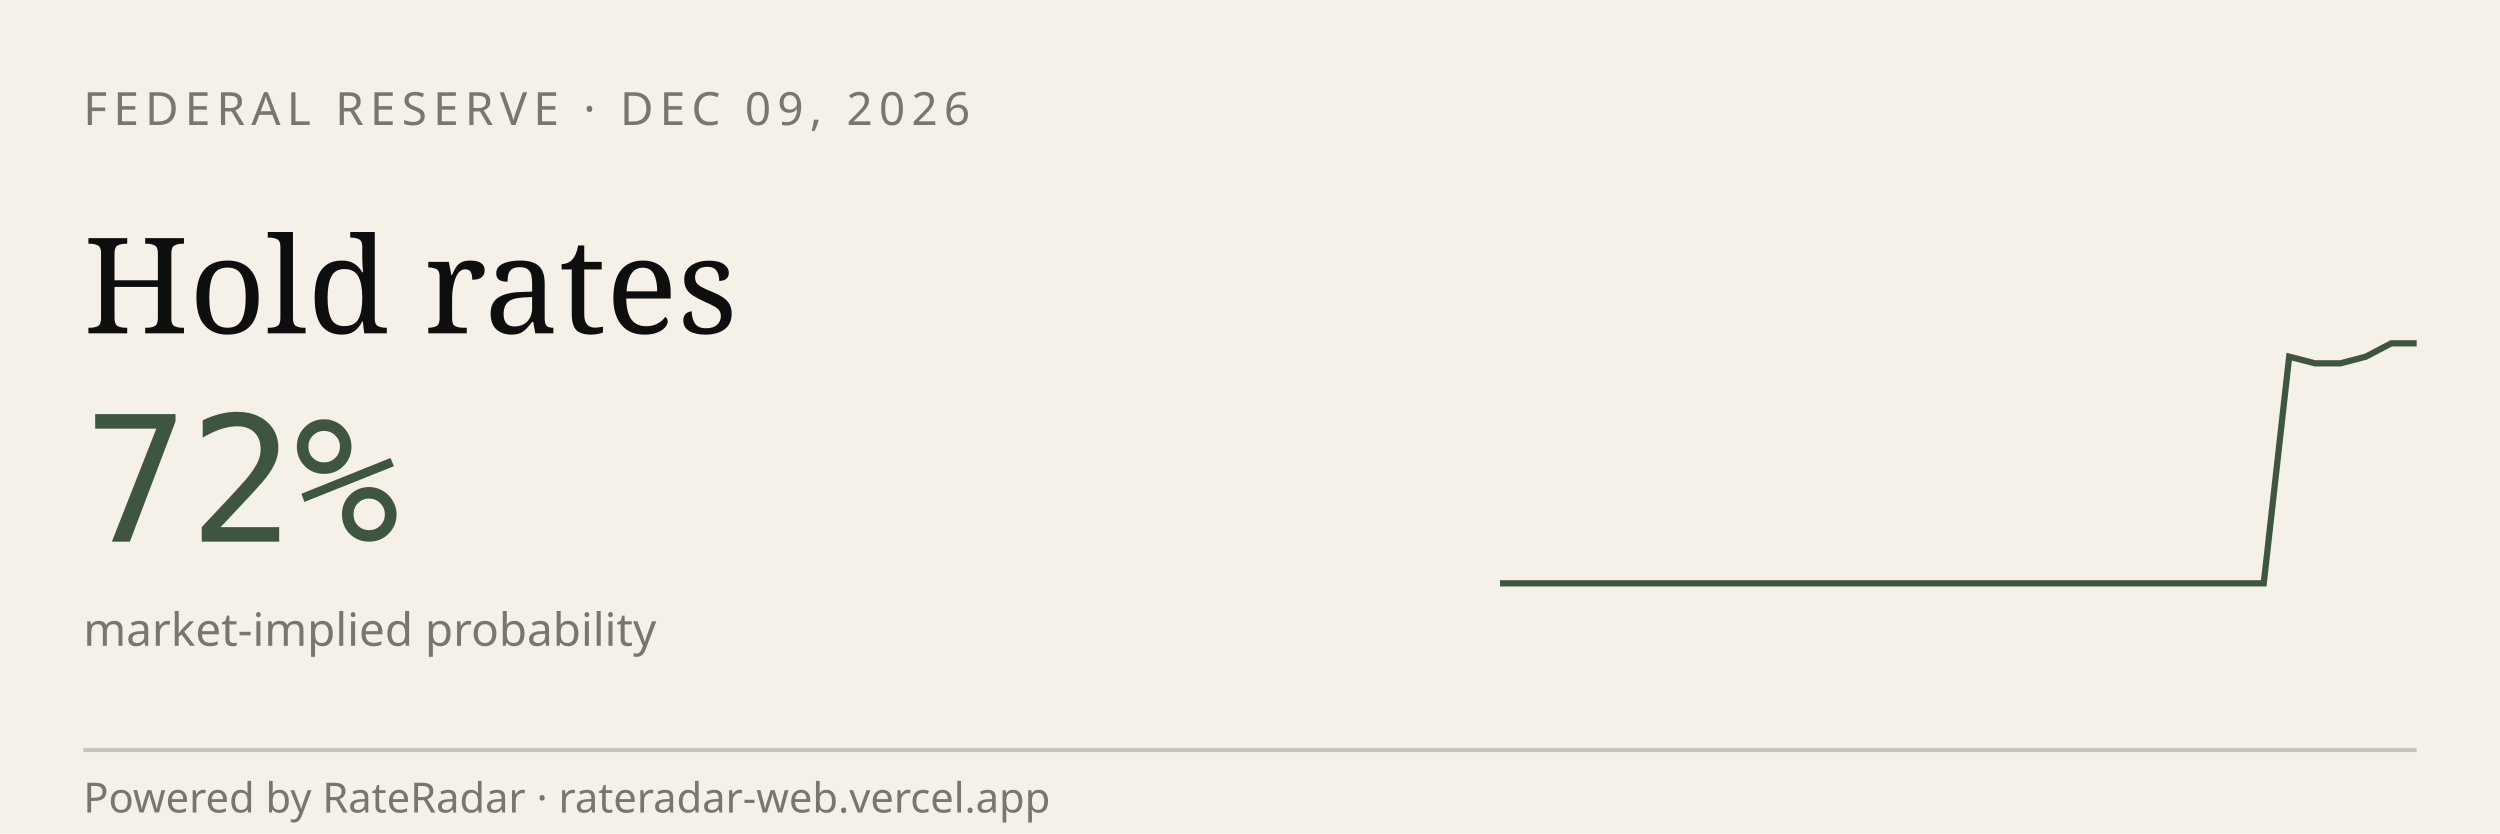
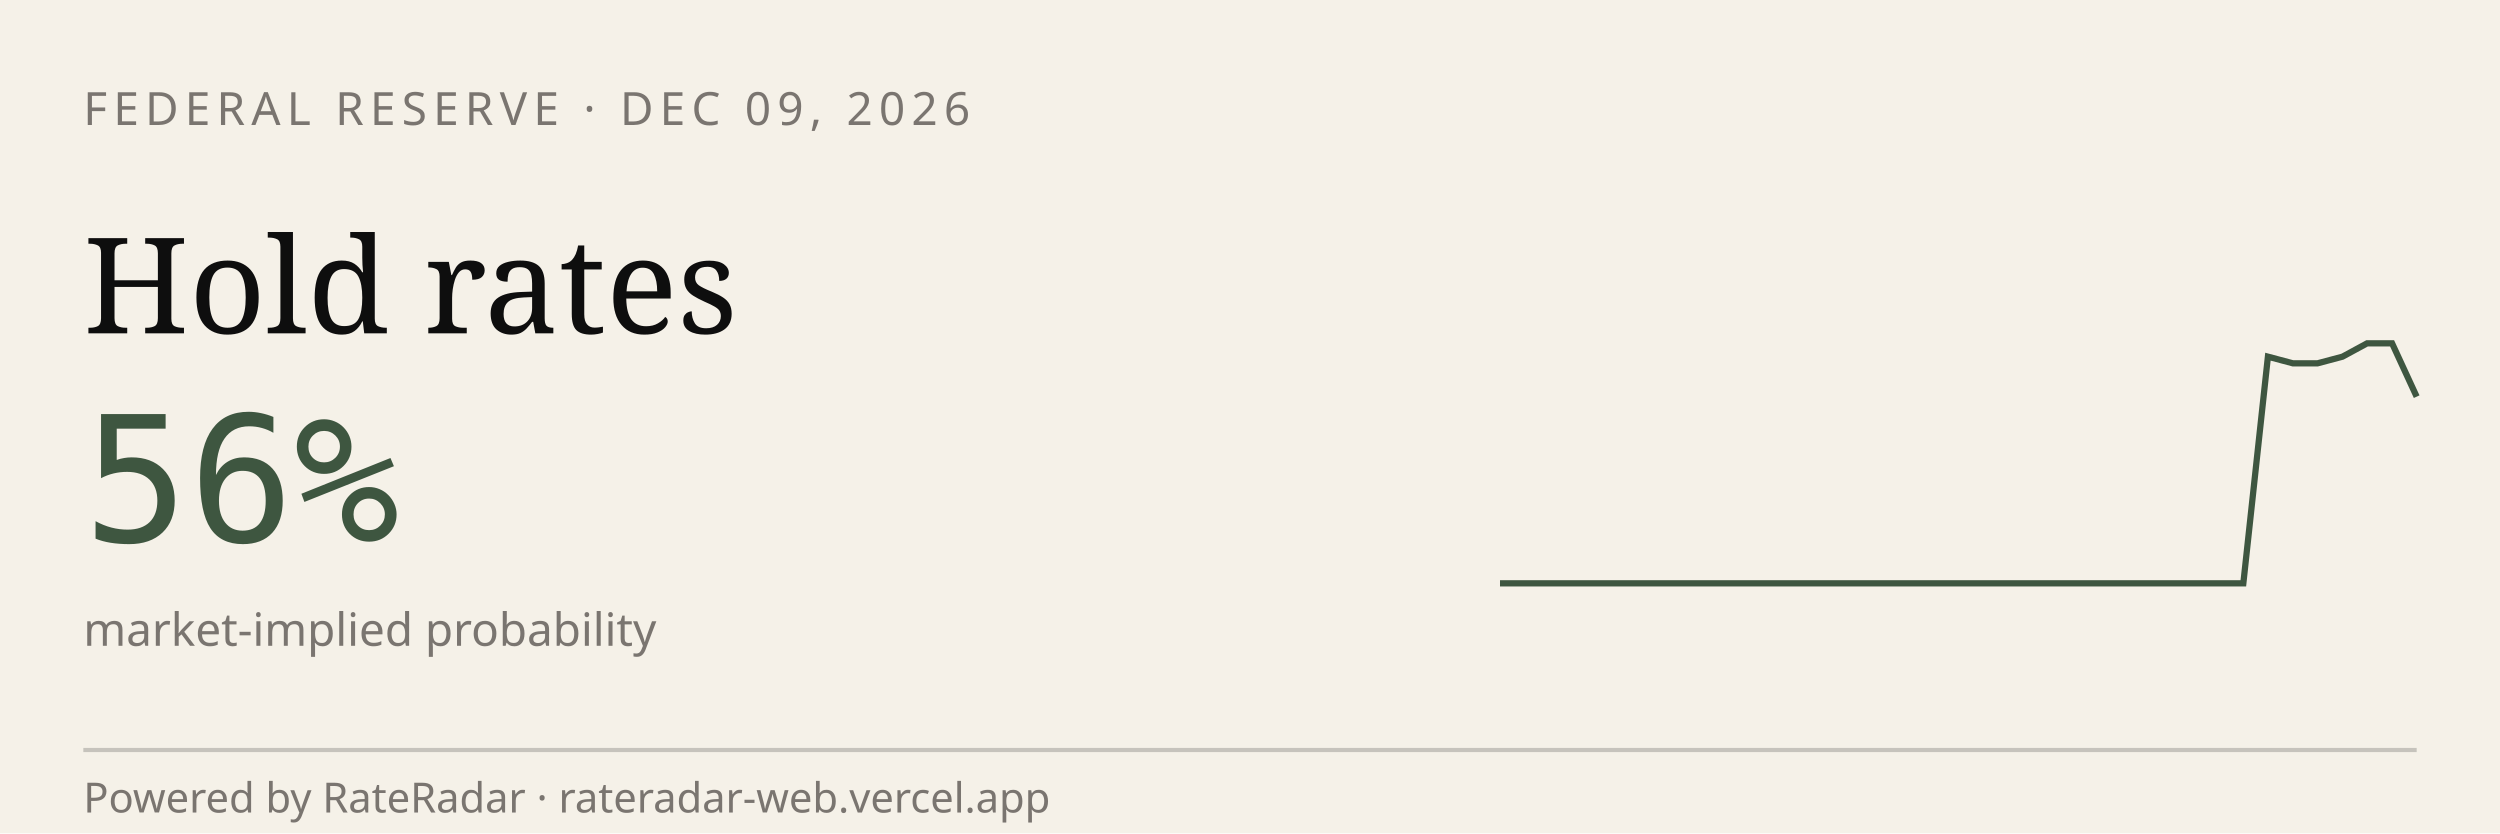
<svg xmlns="http://www.w3.org/2000/svg" viewBox="0 0 600 200" width="600" height="200" role="img" aria-label="RateRadar live odds for FED 2026-12-09">
  <rect width="600" height="200" fill="#F5F1E8" />
  <text x="20" y="30" font-family="sans-serif" font-size="11" letter-spacing="1.5" fill="#7A7570">FEDERAL RESERVE · DEC 09, 2026</text>
  <text x="20" y="80" font-family="Georgia, serif" font-size="32" fill="#0E0E0E">Hold rates</text>
-   <text x="20" y="130" font-family="monospace" font-size="42" fill="#3E5640">72%</text>
+   <text x="20" y="130" font-family="monospace" font-size="42" fill="#3E5640">56%</text>
  <text x="20" y="155" font-family="sans-serif" font-size="11" fill="#7A7570">market-implied probability</text>
-   <path d="M 360.0,140.0 L 366.1,140.0 L 372.2,140.0 L 378.3,140.0 L 384.4,140.0 L 390.6,140.0 L 396.7,140.0 L 402.8,140.0 L 408.9,140.0 L 415.0,140.0 L 421.1,140.0 L 427.2,140.0 L 433.3,140.0 L 439.4,140.0 L 445.6,140.0 L 451.7,140.0 L 457.8,140.0 L 463.9,140.0 L 470.0,140.0 L 476.1,140.0 L 482.2,140.0 L 488.3,140.0 L 494.4,140.0 L 500.6,140.0 L 506.7,140.0 L 512.8,140.0 L 518.9,140.0 L 525.0,140.0 L 531.1,140.0 L 537.2,140.0 L 543.3,140.0 L 549.4,85.6 L 555.6,87.2 L 561.7,87.2 L 567.8,85.6 L 573.9,82.4 L 580.0,82.4" stroke="#3E5640" stroke-width="1.5" fill="none" />
+   <path d="M 360.0,140.0 L 365.9,140.0 L 371.9,140.0 L 377.8,140.0 L 383.8,140.0 L 389.7,140.0 L 395.7,140.0 L 401.6,140.0 L 407.6,140.0 L 413.5,140.0 L 419.5,140.0 L 425.4,140.0 L 431.4,140.0 L 437.3,140.0 L 443.2,140.0 L 449.2,140.0 L 455.1,140.0 L 461.1,140.0 L 467.0,140.0 L 473.0,140.0 L 478.9,140.0 L 484.9,140.0 L 490.8,140.0 L 496.8,140.0 L 502.7,140.0 L 508.6,140.0 L 514.6,140.0 L 520.5,140.0 L 526.5,140.0 L 532.4,140.0 L 538.4,140.0 L 544.3,85.6 L 550.3,87.2 L 556.2,87.2 L 562.2,85.6 L 568.1,82.4 L 574.1,82.4 L 580.0,95.2" stroke="#3E5640" stroke-width="1.5" fill="none" />
  <line x1="20" y1="180" x2="580" y2="180" stroke="#0E0E0E33" />
  <text x="20" y="195" font-family="sans-serif" font-size="10" fill="#7A7570">Powered by RateRadar · rateradar-web.vercel.app</text>
</svg>
